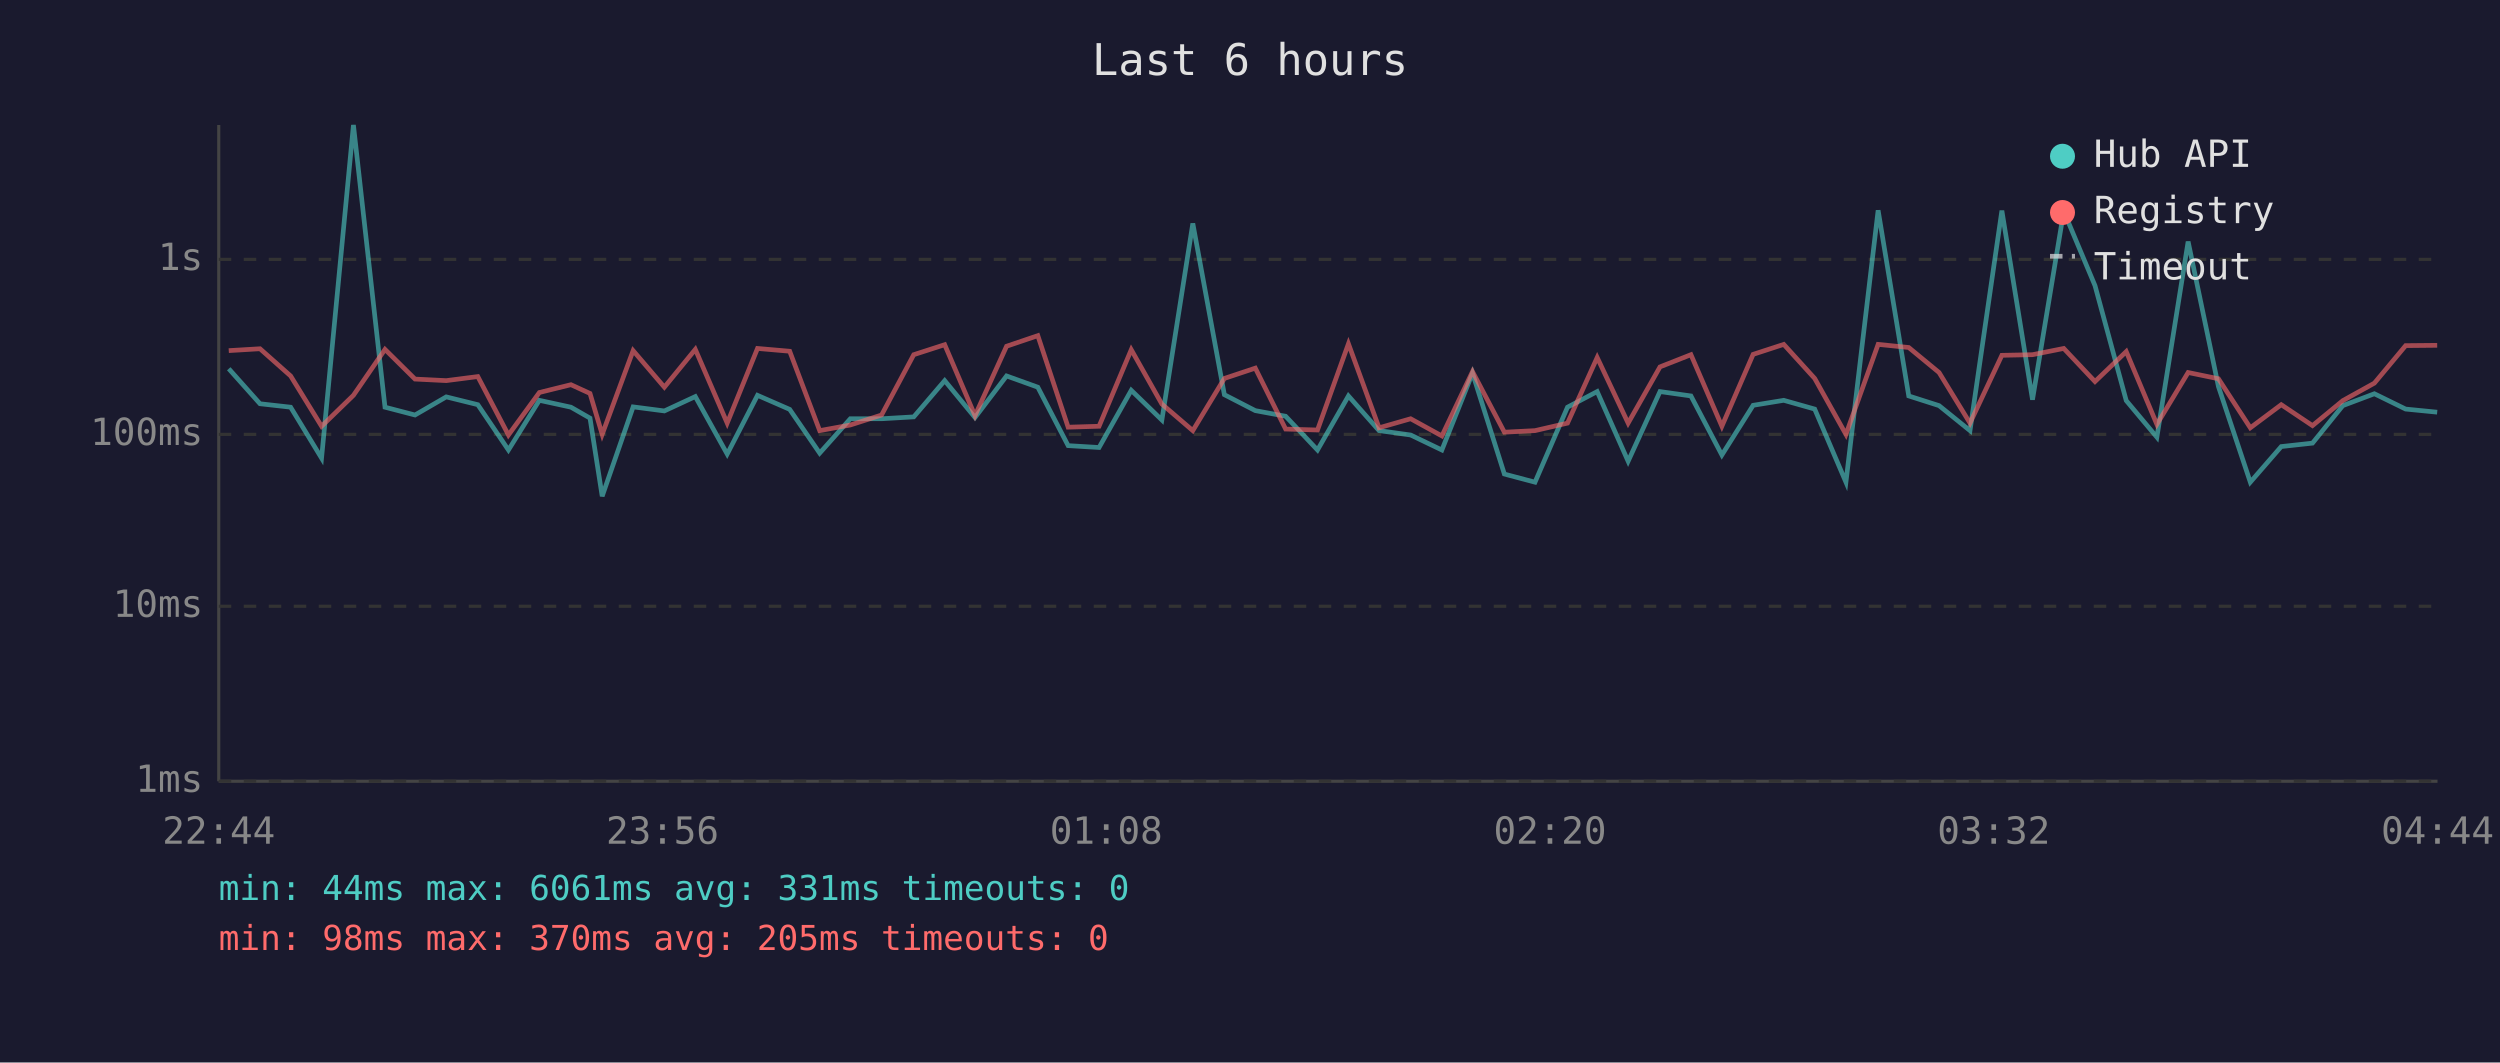
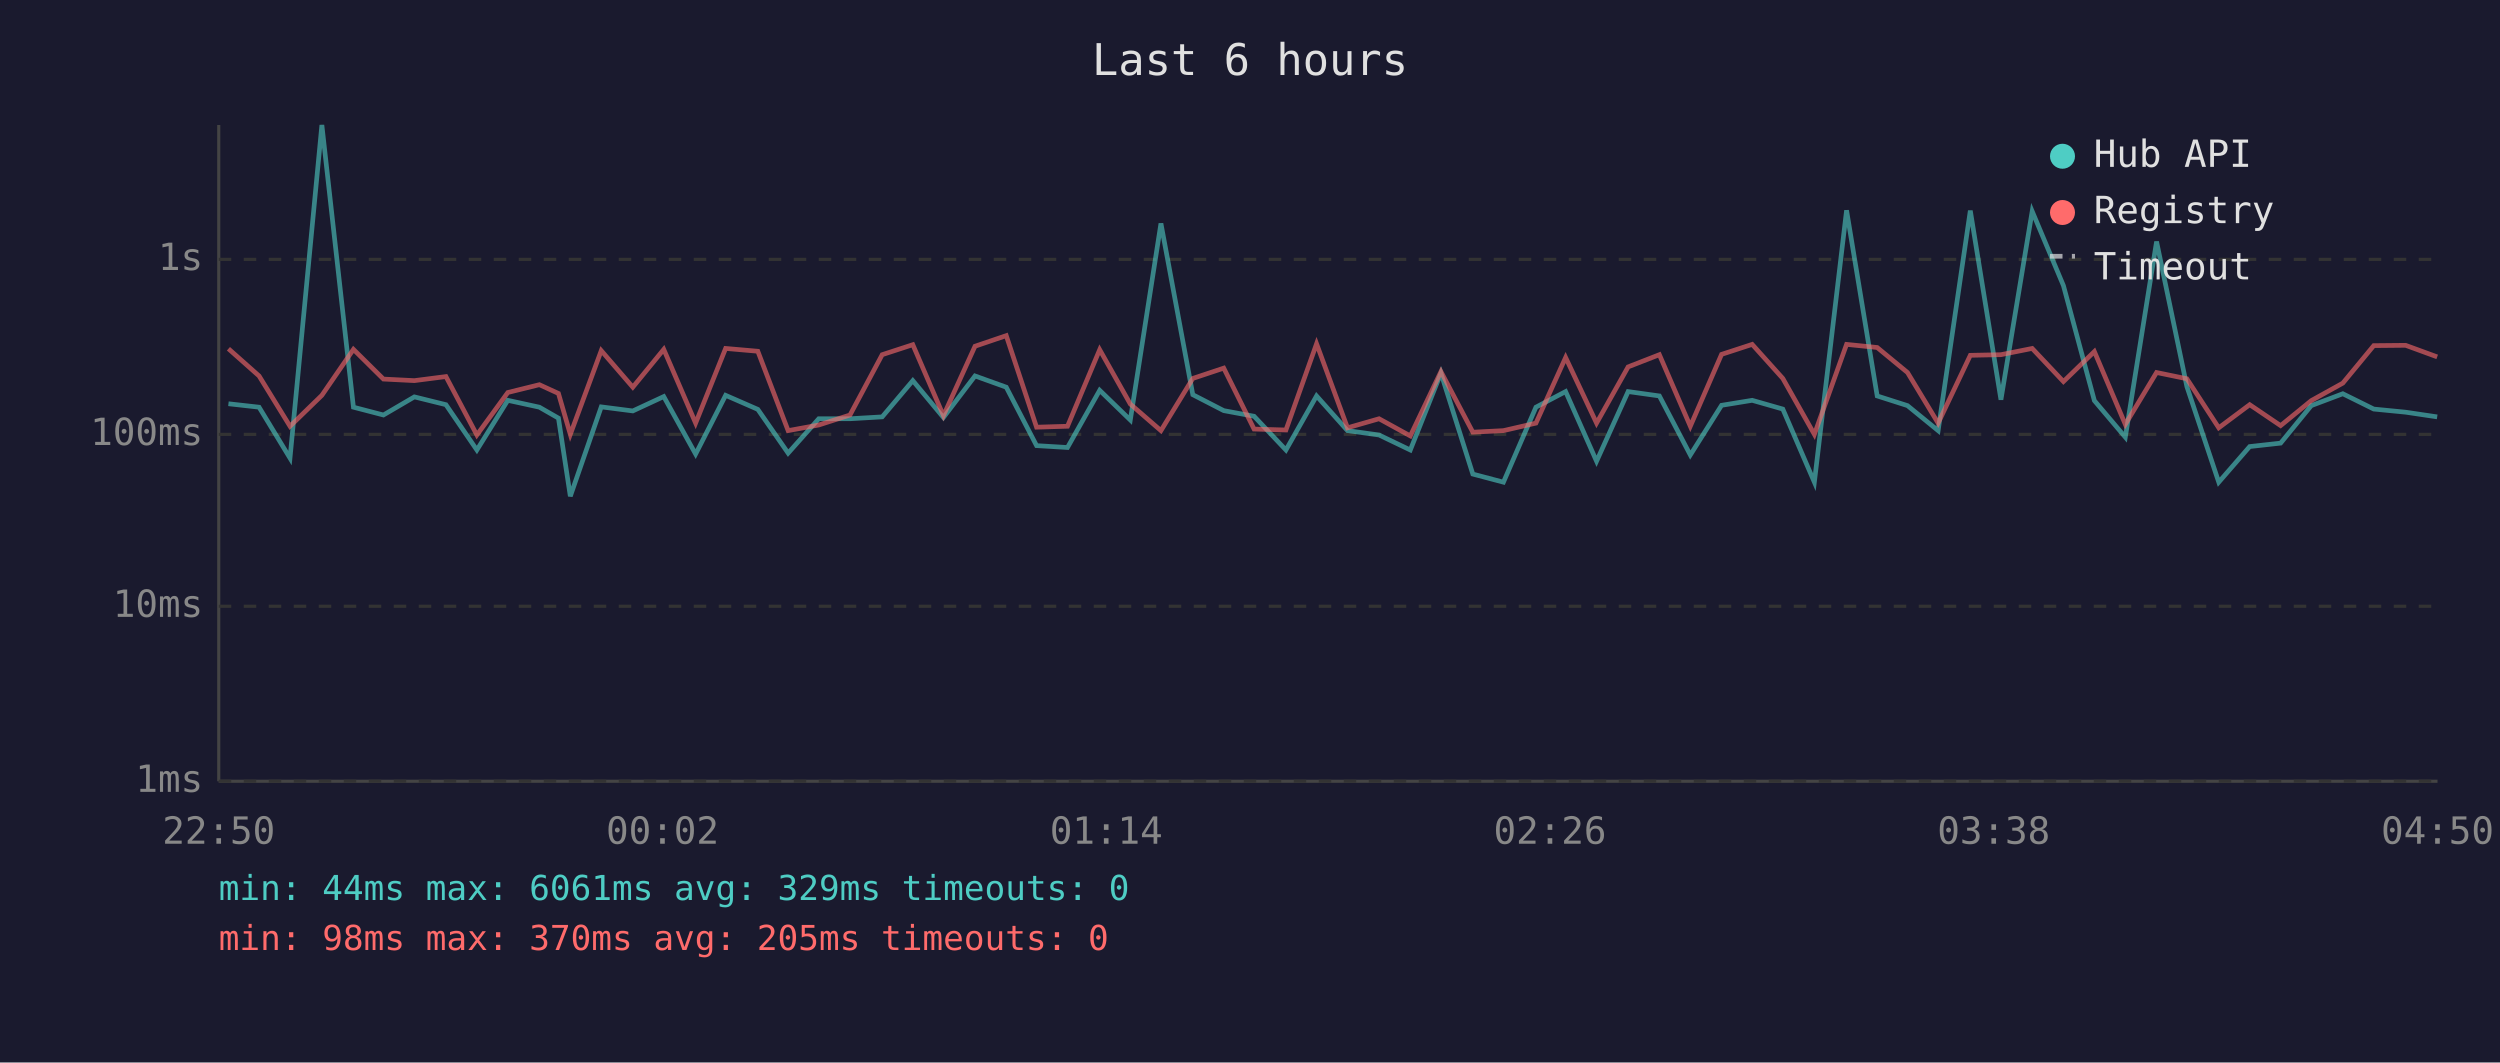
<svg xmlns="http://www.w3.org/2000/svg" viewBox="0 0 800 340" font-family="monospace" font-size="12">
  <rect width="800" height="340" fill="#1a1a2e" />
  <text x="400" y="24" fill="#e0e0e0" font-size="14" text-anchor="middle">Last 6 hours</text>
  <line x1="70" y1="40" x2="70" y2="250" stroke="#444" stroke-width="1" />
  <line x1="70" y1="250" x2="780" y2="250" stroke="#444" stroke-width="1" />
  <line x1="70" y1="250" x2="780" y2="250" stroke="#333" stroke-width="1" stroke-dasharray="4" />
  <text x="65" y="250" fill="#888" text-anchor="end" dominant-baseline="middle">1ms</text>
  <line x1="70" y1="194" x2="780" y2="194" stroke="#333" stroke-width="1" stroke-dasharray="4" />
  <text x="65" y="194" fill="#888" text-anchor="end" dominant-baseline="middle">10ms</text>
  <line x1="70" y1="139" x2="780" y2="139" stroke="#333" stroke-width="1" stroke-dasharray="4" />
  <text x="65" y="139" fill="#888" text-anchor="end" dominant-baseline="middle">100ms</text>
  <line x1="70" y1="83" x2="780" y2="83" stroke="#333" stroke-width="1" stroke-dasharray="4" />
  <text x="65" y="83" fill="#888" text-anchor="end" dominant-baseline="middle">1s</text>
-   <text x="70" y="270" fill="#888" text-anchor="middle">22:44</text>
-   <text x="212" y="270" fill="#888" text-anchor="middle">23:56</text>
-   <text x="354" y="270" fill="#888" text-anchor="middle">01:08</text>
-   <text x="496" y="270" fill="#888" text-anchor="middle">02:20</text>
-   <text x="638" y="270" fill="#888" text-anchor="middle">03:32</text>
-   <text x="780" y="270" fill="#888" text-anchor="middle">04:44</text>
-   <polyline points="73.2,118.0 83.2,129.2 93.0,130.3 102.9,146.6 113.1,40.0 123.2,130.3 132.8,132.8 142.8,127.0 152.9,129.5 162.7,144.0 172.6,128.1 182.7,130.3 188.8,133.8 192.7,158.8 202.6,130.2 212.6,131.5 222.5,126.9 232.7,145.3 242.4,126.5 252.7,131.0 262.3,145.0 272.1,134.0 282.1,134.0 292.4,133.4 302.3,121.8 312.0,133.6 322.1,120.3 332.1,123.9 341.8,142.6 351.7,143.2 362.0,124.9 371.8,134.4 381.7,71.5 391.8,126.3 401.7,131.4 411.4,133.2 421.6,144.0 431.5,126.7 441.3,137.8 451.4,139.2 461.4,144.0 471.2,119.4 481.4,151.7 491.2,154.3 501.6,130.3 511.1,125.3 521.0,147.6 531.2,125.3 541.1,126.7 551.0,145.6 561.0,129.7 570.8,128.1 580.7,130.9 590.7,154.3 601.0,67.3 610.8,126.7 620.5,129.8 630.4,137.8 640.6,67.4 650.4,127.9 660.4,67.6 670.4,91.4 680.4,128.2 690.2,139.9 700.2,77.3 709.9,123.7 720.1,154.3 730.0,142.9 740.0,141.8 749.7,129.8 759.8,126.0 769.8,130.9 779.9,131.9" fill="none" stroke="#4ecdc4" stroke-width="1.5" opacity="0.6" />
-   <polyline points="73.2,112.2 83.2,111.6 93.0,120.3 102.9,136.4 113.1,126.5 123.2,111.8 132.8,121.3 142.8,121.8 152.9,120.5 162.7,139.2 172.6,125.6 182.7,123.1 188.8,125.9 192.7,139.0 202.6,112.2 212.6,123.9 222.5,111.8 232.7,135.4 242.4,111.5 252.7,112.4 262.3,137.8 272.1,136.0 282.1,132.8 292.4,113.5 302.3,110.3 312.0,133.0 322.1,110.8 332.1,107.4 341.8,136.7 351.7,136.4 362.0,111.9 371.8,129.3 381.7,137.8 391.8,121.1 401.7,117.8 411.4,137.3 421.6,137.6 431.5,110.0 441.3,136.9 451.4,134.0 461.4,139.5 471.2,118.9 481.4,138.3 491.2,137.8 501.6,135.4 511.1,114.4 521.0,135.4 531.2,117.4 541.1,113.5 551.0,136.4 561.0,113.4 570.8,110.2 580.7,121.1 590.7,139.0 601.0,110.2 610.8,111.2 620.5,119.2 630.4,135.4 640.6,113.7 650.4,113.5 660.4,111.5 670.4,122.1 680.4,112.5 690.2,135.8 700.2,119.2 709.9,121.2 720.1,136.9 730.0,129.5 740.0,136.2 749.7,128.2 759.8,122.6 769.8,110.6 779.9,110.5" fill="none" stroke="#ff6b6b" stroke-width="1.5" opacity="0.6" />
+   <text x="70" y="270" fill="#888" text-anchor="middle">22:50</text>
+   <text x="212" y="270" fill="#888" text-anchor="middle">00:02</text>
+   <text x="354" y="270" fill="#888" text-anchor="middle">01:14</text>
+   <text x="496" y="270" fill="#888" text-anchor="middle">02:26</text>
+   <text x="638" y="270" fill="#888" text-anchor="middle">03:38</text>
+   <text x="780" y="270" fill="#888" text-anchor="middle">04:50</text>
+   <polyline points="73.1,129.2 82.9,130.3 92.8,146.6 103.0,40.0 113.1,130.3 122.7,132.8 132.6,127.0 142.7,129.5 152.6,144.0 162.5,128.1 172.6,130.3 178.7,133.8 182.5,158.8 192.4,130.2 202.5,131.5 212.4,126.9 222.6,145.3 232.2,126.5 242.5,131.0 252.2,145.0 262.0,134.0 272.0,134.0 282.3,133.4 292.1,121.8 301.9,133.6 312.0,120.3 322.0,123.9 331.7,142.6 341.6,143.2 351.9,124.9 361.7,134.4 371.5,71.5 381.7,126.3 391.6,131.4 401.3,133.2 411.5,144.0 421.3,126.7 431.2,137.8 441.3,139.2 451.3,144.0 461.1,119.4 471.3,151.7 481.1,154.3 491.5,130.3 501.0,125.3 510.9,147.6 521.0,125.3 531.0,126.7 540.9,145.6 550.9,129.7 560.7,128.1 570.5,130.9 580.6,154.3 590.9,67.3 600.7,126.7 610.4,129.8 620.2,137.8 630.5,67.4 640.3,127.9 650.3,67.6 660.3,91.4 670.2,128.2 680.1,139.9 690.1,77.3 699.8,123.7 710.0,154.3 719.9,142.9 729.8,141.8 739.6,129.8 749.7,126.0 759.6,130.9 769.8,131.9 779.9,133.4" fill="none" stroke="#4ecdc4" stroke-width="1.5" opacity="0.6" />
+   <polyline points="73.1,111.6 82.9,120.3 92.8,136.4 103.0,126.5 113.1,111.8 122.7,121.3 132.6,121.8 142.7,120.5 152.6,139.2 162.5,125.6 172.6,123.1 178.7,125.9 182.5,139.0 192.4,112.2 202.5,123.9 212.4,111.8 222.6,135.4 232.2,111.5 242.5,112.4 252.2,137.8 262.0,136.0 272.0,132.8 282.3,113.5 292.1,110.3 301.9,133.0 312.0,110.8 322.0,107.4 331.7,136.7 341.6,136.4 351.9,111.9 361.7,129.3 371.5,137.8 381.7,121.1 391.6,117.8 401.3,137.3 411.5,137.6 421.3,110.0 431.2,136.9 441.3,134.0 451.3,139.5 461.1,118.9 471.3,138.3 481.1,137.8 491.5,135.4 501.0,114.4 510.9,135.4 521.0,117.4 531.0,113.5 540.9,136.4 550.9,113.4 560.7,110.2 570.5,121.1 580.6,139.0 590.9,110.2 600.7,111.2 610.4,119.2 620.2,135.4 630.5,113.7 640.3,113.5 650.3,111.5 660.3,122.1 670.2,112.5 680.1,135.8 690.1,119.2 699.8,121.2 710.0,136.9 719.9,129.5 729.8,136.2 739.6,128.2 749.7,122.6 759.6,110.6 769.8,110.5 779.9,114.2" fill="none" stroke="#ff6b6b" stroke-width="1.5" opacity="0.6" />
  <circle cx="660" cy="50" r="4" fill="#4ecdc4" />
  <text x="670" y="50" fill="#e0e0e0" dominant-baseline="middle">Hub API</text>
  <circle cx="660" cy="68" r="4" fill="#ff6b6b" />
  <text x="670" y="68" fill="#e0e0e0" dominant-baseline="middle">Registry</text>
  <line x1="656" y1="82" x2="664" y2="82" stroke="#e0e0e0" stroke-width="1.5" stroke-dasharray="4,3" opacity="0.7" />
  <text x="670" y="86" fill="#e0e0e0" dominant-baseline="middle">Timeout</text>
-   <text x="70" y="288" fill="#4ecdc4" font-size="11">min: 44ms  max: 6061ms  avg: 331ms  timeouts: 0</text>
+   <text x="70" y="288" fill="#4ecdc4" font-size="11">min: 44ms  max: 6061ms  avg: 329ms  timeouts: 0</text>
  <text x="70" y="304" fill="#ff6b6b" font-size="11">min: 98ms  max: 370ms  avg: 205ms  timeouts: 0</text>
</svg>
